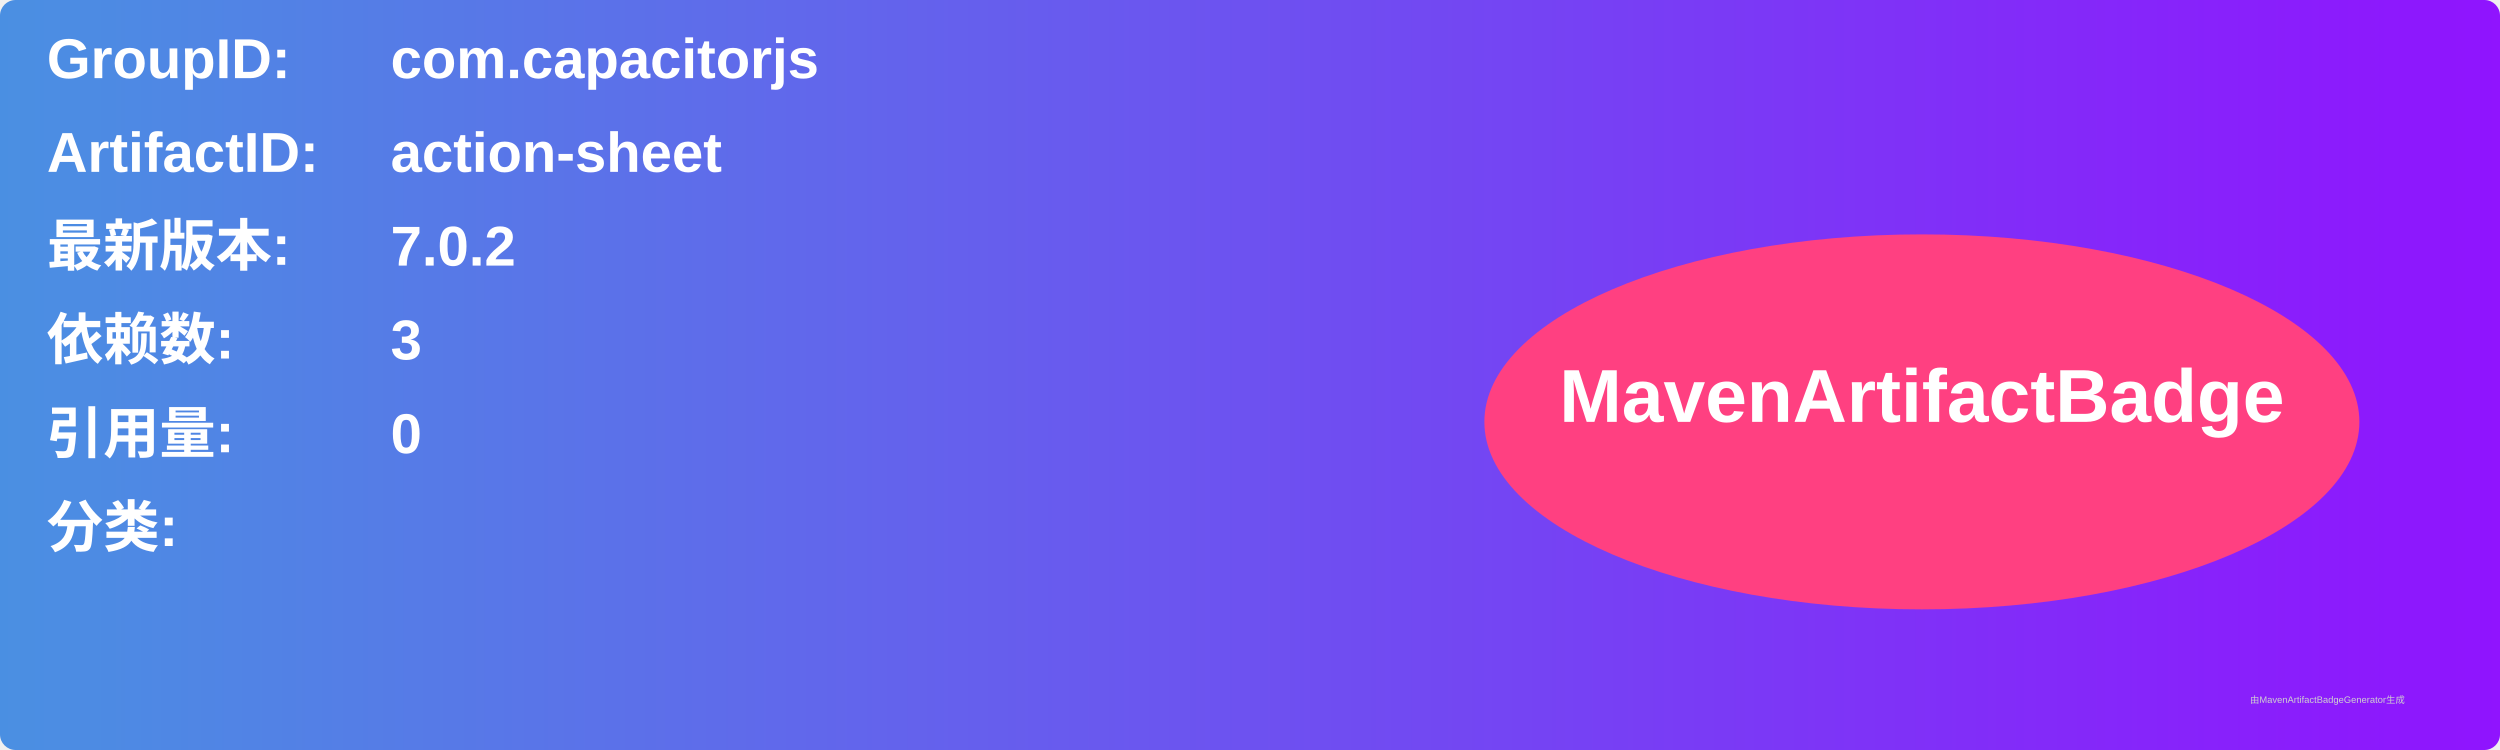
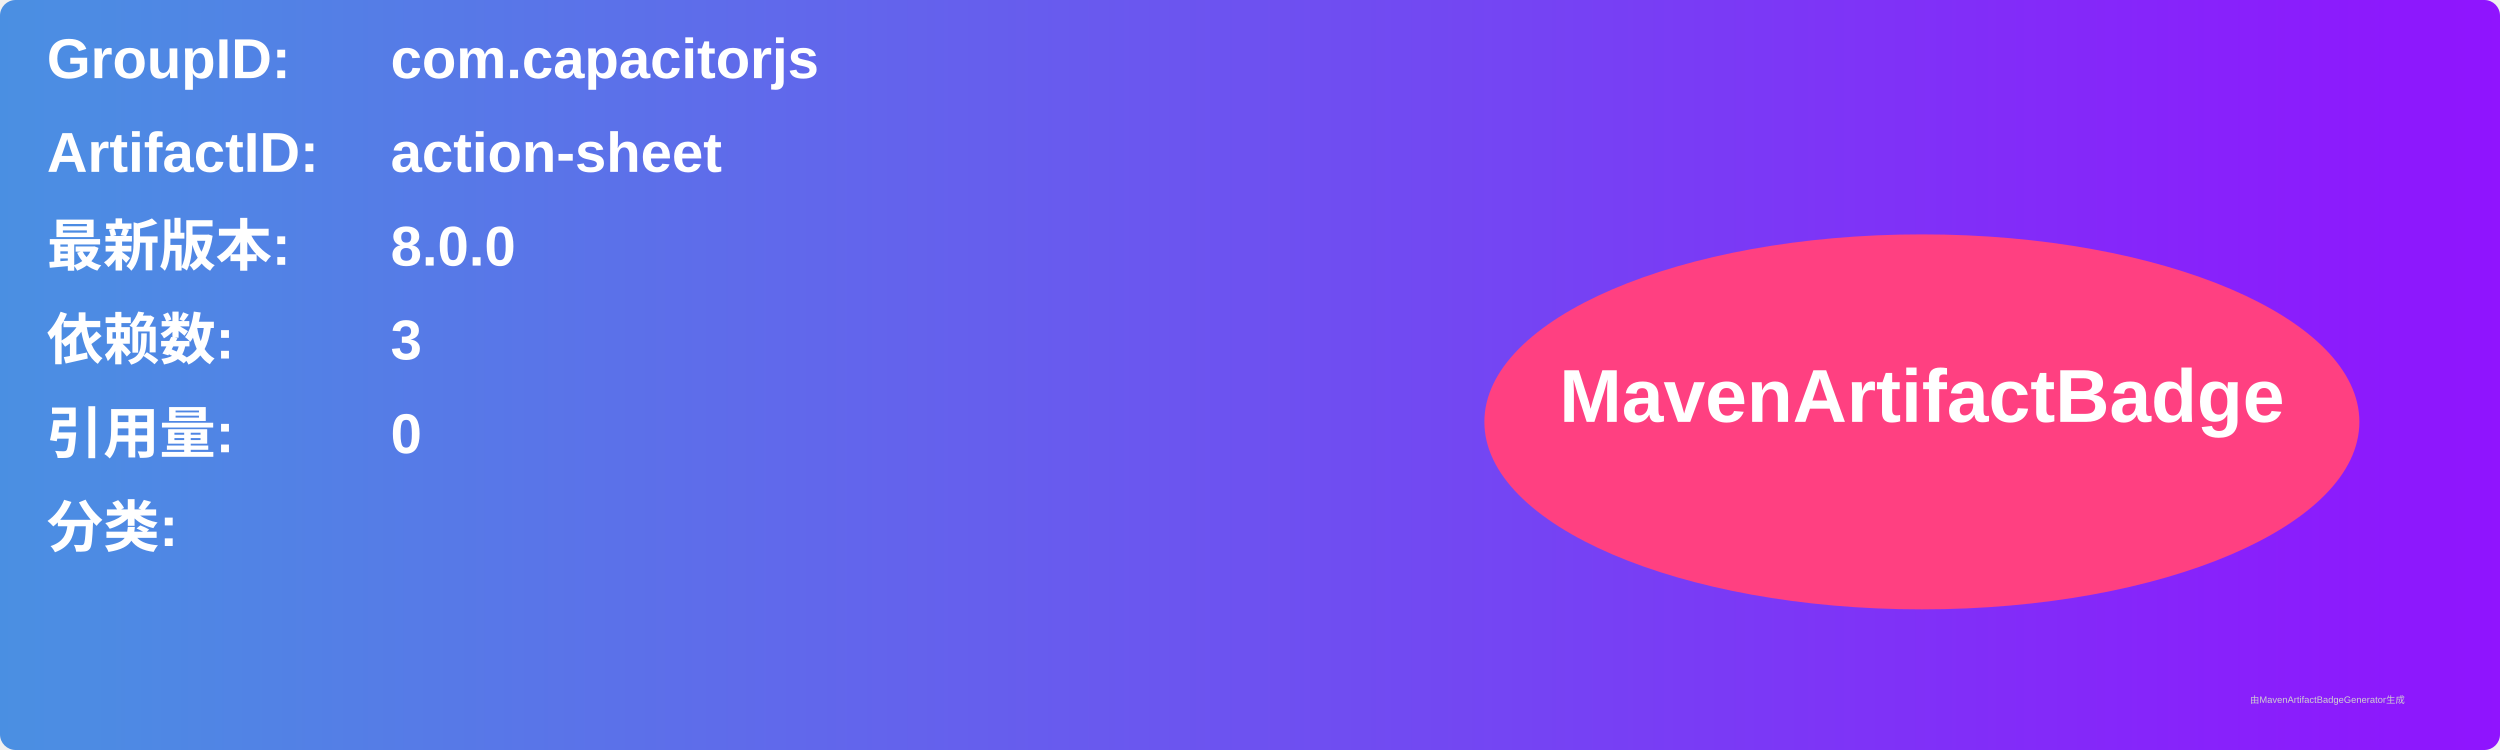
<svg xmlns="http://www.w3.org/2000/svg" width="800" height="240" viewBox="0 0 800 240">
  <linearGradient id="grad" x1="0%" y1="0%" x2="100%" y2="0%">
    <stop offset="0%" stop-color="#4a90e2" />
    <stop offset="100%" stop-color="#9013fe" />
  </linearGradient>
  <rect width="100%" height="100%" rx="5" ry="5" fill="url(#grad)" />
  <g transform="translate(15, 15)">
    <text x="0" y="10" font-family="Arial" font-size="18" fill="white" font-weight="bold" width="260">GroupID:</text>
    <text x="110" y="10" font-family="Arial" font-size="18" fill="white" font-weight="bold" width="460">com.capacitorjs</text>
    <text x="0" y="40" font-family="Arial" font-size="18" fill="white" font-weight="bold" width="260">ArtifactID:</text>
    <text x="110" y="40" font-family="Arial" font-size="18" fill="white" font-weight="bold" width="460">action-sheet</text>
    <text x="0" y="70" font-family="Arial" font-size="18" fill="white" font-weight="bold">最新版本:</text>
    <text x="110" y="70" font-family="Arial" font-size="18" fill="white" font-weight="bold">
-       <tspan font-weight="bold">7.0.2</tspan>
+       <tspan font-weight="bold">8.0.0</tspan>
    </text>
    <text x="0" y="100" font-family="Arial" font-size="18" fill="white" font-weight="bold">依赖数: </text>
    <text x="110" y="100" font-family="Arial" font-size="18" fill="white">
      <tspan font-weight="bold">3</tspan>
    </text>
    <text x="0" y="130" font-family="Arial" font-size="18" fill="white" font-weight="bold">引用量: </text>
    <text x="110" y="130" font-family="Arial" font-size="18" fill="white">
      <tspan font-weight="bold">0</tspan>
    </text>
    <text x="0" y="160" font-family="Arial" font-size="18" fill="white" font-weight="bold">分类:</text>
    <text x="10" y="190" font-family="Arial" font-size="10" fill="white">
      <tspan font-weight="bold" />
    </text>
    <ellipse cx="600" cy="120" rx="140" ry="60" fill="#ff4081" />
    <text x="600" y="120" text-anchor="middle" font-family="Arial" font-size="24" fill="white" font-weight="bold">MavenArtifactBadge</text>
  </g>
  <text x="720" y="225" font-family="Arial" font-size="3" fill="#d0d0d0">由MavenArtifactBadgeGenerator生成</text>
</svg>
